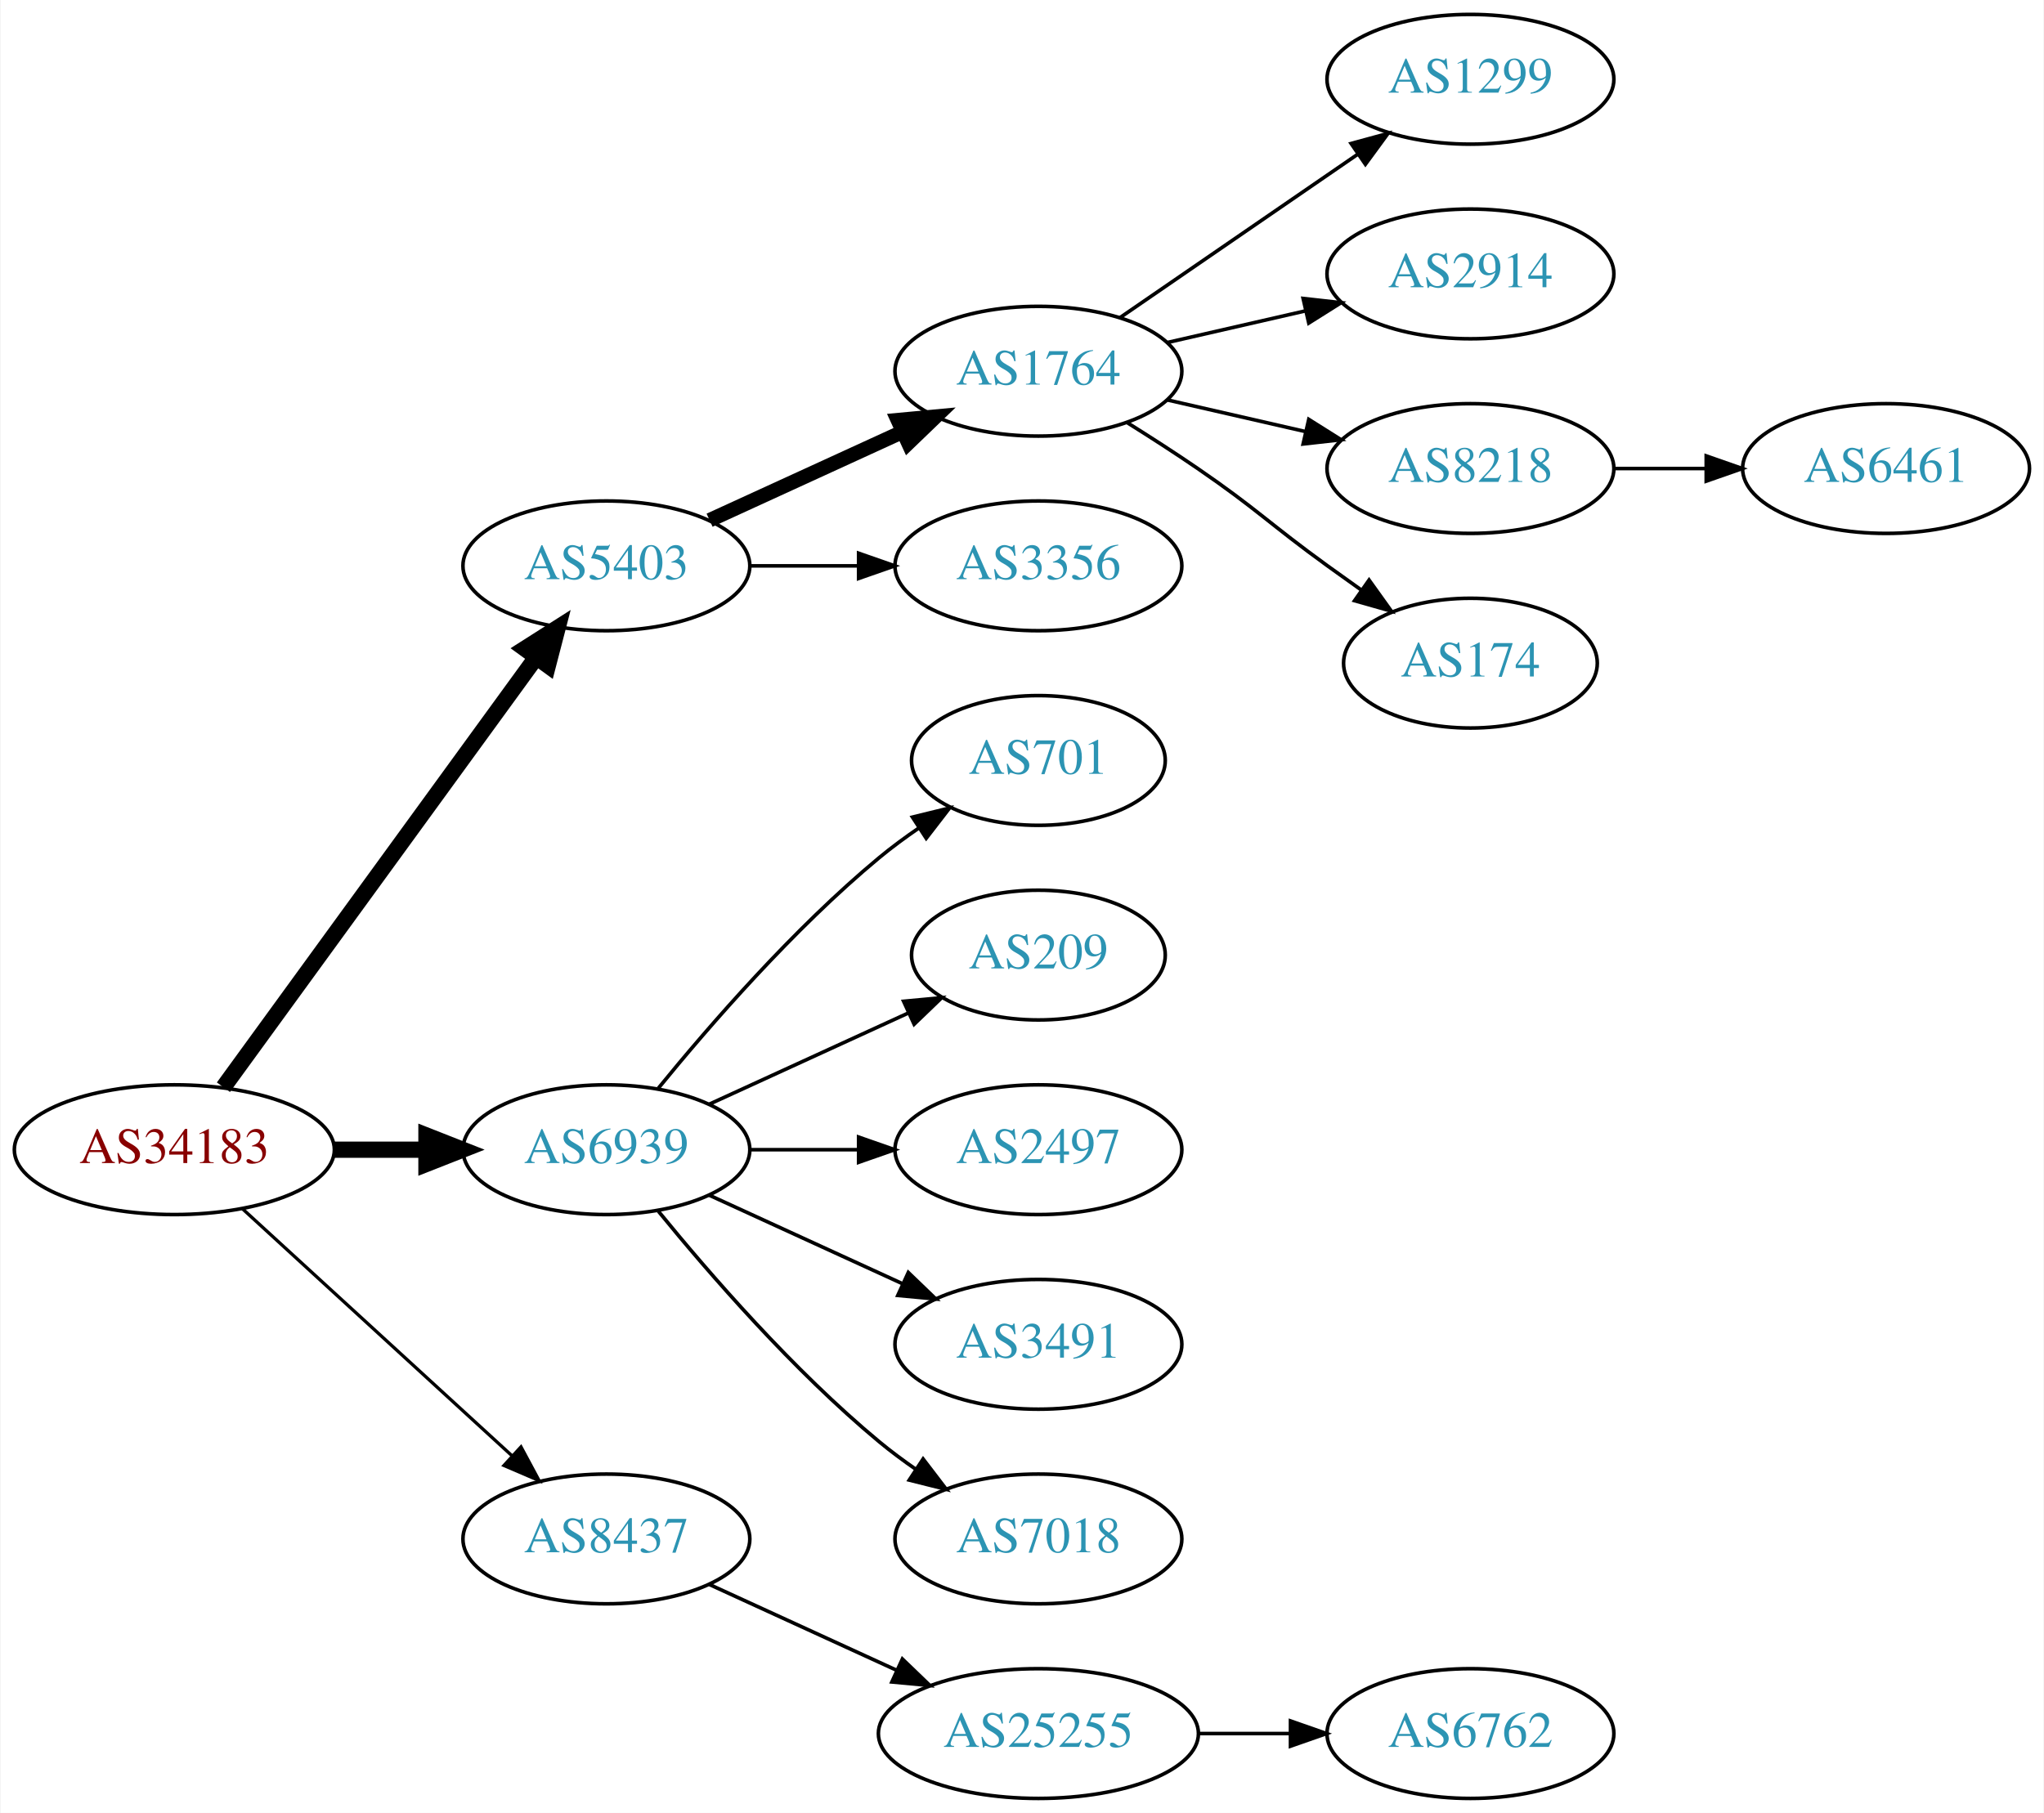
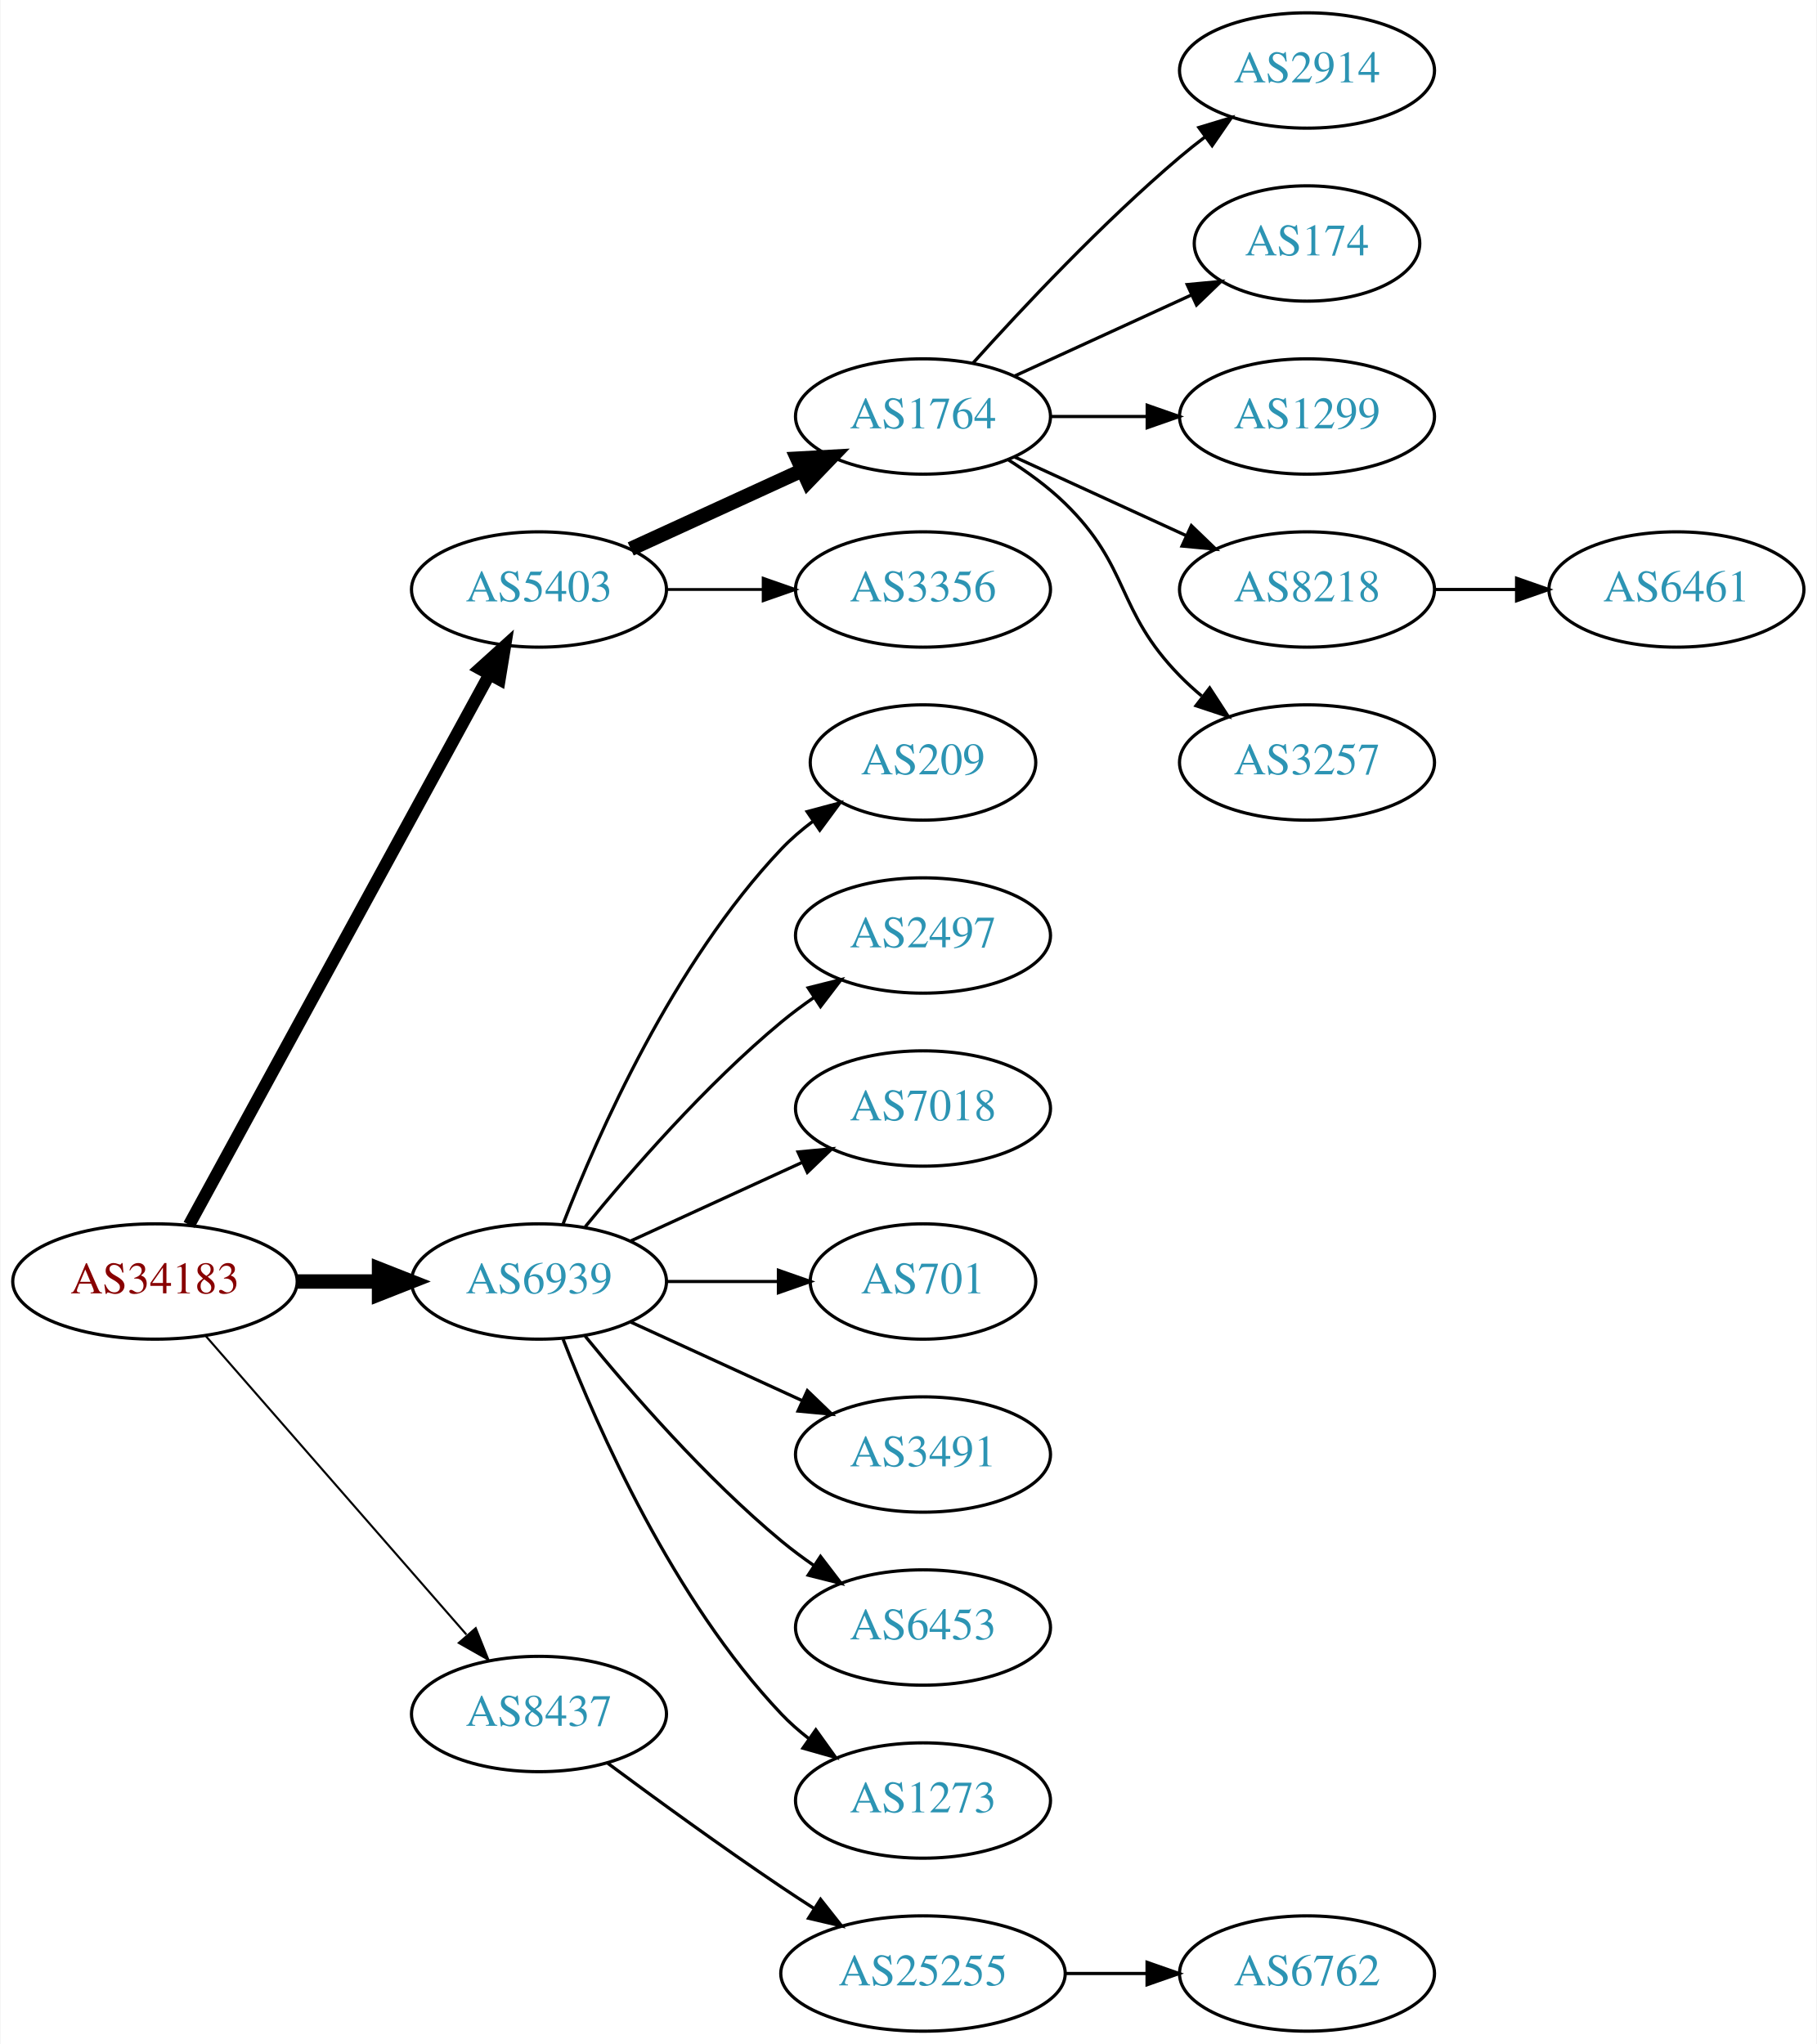
- <svg xmlns="http://www.w3.org/2000/svg" xmlns:xlink="http://www.w3.org/1999/xlink" width="567pt" height="503pt" viewBox="0.00 0.00 566.66 503.00">
-   <g id="graph0" class="graph" transform="scale(1 1) rotate(0) translate(4 499)">
-     <polygon fill="white" stroke="none" points="-4,4 -4,-499 562.663,-499 562.663,4 -4,4" />
+ <svg xmlns="http://www.w3.org/2000/svg" xmlns:xlink="http://www.w3.org/1999/xlink" width="567pt" height="638pt" viewBox="0.00 0.00 566.66 638.00">
+   <g id="graph0" class="graph" transform="scale(1 1) rotate(0) translate(4 634)">
+     <polygon fill="white" stroke="none" points="-4,4 -4,-634 562.663,-634 562.663,4 -4,4" />
    <g id="node1" class="node">
      <g id="a_node1">
        <a xlink:href="/asn/34183" xlink:title="AS34183 ~ AUSTRIA [AT]">
-           <ellipse fill="#ffffff" stroke="black" cx="44.196" cy="-180" rx="44.393" ry="18" />
-           <text text-anchor="middle" x="44.196" y="-176.3" font-family="Times,serif" font-size="14.00" fill="#880000">AS34183</text>
+           <ellipse fill="#ffffff" stroke="black" cx="44.196" cy="-234" rx="44.393" ry="18" />
+           <text text-anchor="middle" x="44.196" y="-230.3" font-family="Times,serif" font-size="14.00" fill="#880000">AS34183</text>
        </a>
      </g>
    </g>
    <g id="node2" class="node">
      <g id="a_node2">
        <a xlink:href="/asn/5403" xlink:title="AS5403 ~ AS5403 [AT]">
-           <ellipse fill="#ffffff" stroke="black" cx="164.039" cy="-342" rx="39.794" ry="18" />
-           <text text-anchor="middle" x="164.039" y="-338.3" font-family="Times,serif" font-size="14.00" fill="#2c94b3">AS5403</text>
+           <ellipse fill="#ffffff" stroke="black" cx="164.039" cy="-450" rx="39.794" ry="18" />
+           <text text-anchor="middle" x="164.039" y="-446.3" font-family="Times,serif" font-size="14.00" fill="#2c94b3">AS5403</text>
        </a>
      </g>
    </g>
    <g id="edge1" class="edge">
-       <path fill="none" stroke="black" stroke-width="4.5" d="M57.807,-197.337C78.628,-225.96 120.29,-283.233 144.479,-316.486" />
-       <polygon fill="black" stroke="black" stroke-width="4.5" points="141.451,-319.017 150.518,-324.788 147.82,-314.385 141.451,-319.017" />
+       <path fill="none" stroke="black" stroke-width="3.857" d="M54.84,-251.676C75.521,-289.584 124.234,-378.873 148.613,-423.559" />
+       <polygon fill="black" stroke="black" stroke-width="3.857" points="145.565,-425.28 153.427,-432.383 151.71,-421.928 145.565,-425.28" />
    </g>
    <g id="node3" class="node">
      <g id="a_node3">
        <a xlink:href="/asn/6939" xlink:title="AS6939 ~ Hurricane Electric LLC [US]">
-           <ellipse fill="#ffffff" stroke="black" cx="164.039" cy="-180" rx="39.794" ry="18" />
-           <text text-anchor="middle" x="164.039" y="-176.3" font-family="Times,serif" font-size="14.00" fill="#2c94b3">AS6939</text>
+           <ellipse fill="#ffffff" stroke="black" cx="164.039" cy="-234" rx="39.794" ry="18" />
+           <text text-anchor="middle" x="164.039" y="-230.3" font-family="Times,serif" font-size="14.00" fill="#2c94b3">AS6939</text>
        </a>
      </g>
    </g>
    <g id="edge2" class="edge">
-       <path fill="none" stroke="black" stroke-width="4.5" d="M88.407,-180C96.72,-180 105.482,-180 113.965,-180" />
-       <polygon fill="black" stroke="black" stroke-width="4.5" points="114.123,-183.938 124.123,-180 114.123,-176.063 114.123,-183.938" />
+       <path fill="none" stroke="black" stroke-width="4.5" d="M88.407,-234C96.72,-234 105.482,-234 113.965,-234" />
+       <polygon fill="black" stroke="black" stroke-width="4.5" points="114.123,-237.938 124.123,-234 114.123,-230.063 114.123,-237.938" />
    </g>
    <g id="node4" class="node">
      <g id="a_node4">
        <a xlink:href="/asn/8437" xlink:title="AS8437 ~ Hutchison Drei Austria GmbH [AT]">
-           <ellipse fill="#ffffff" stroke="black" cx="164.039" cy="-72" rx="39.794" ry="18" />
-           <text text-anchor="middle" x="164.039" y="-68.3" font-family="Times,serif" font-size="14.00" fill="#2c94b3">AS8437</text>
+           <ellipse fill="#ffffff" stroke="black" cx="164.039" cy="-99" rx="39.794" ry="18" />
+           <text text-anchor="middle" x="164.039" y="-95.3" font-family="Times,serif" font-size="14.00" fill="#2c94b3">AS8437</text>
        </a>
      </g>
    </g>
    <g id="edge3" class="edge">
-       <path fill="none" stroke="black" stroke-width="0.9" d="M63.094,-163.597C83.022,-145.333 115.38,-115.678 137.857,-95.079" />
-       <polygon fill="black" stroke="black" stroke-width="0.9" points="140.351,-97.54 145.359,-88.203 135.622,-92.38 140.351,-97.54" />
+       <path fill="none" stroke="black" stroke-width="0.643" d="M60.121,-216.902C80.663,-193.369 117.782,-150.845 141.379,-123.813" />
+       <polygon fill="black" stroke="black" stroke-width="0.643" points="144.296,-125.794 148.235,-115.959 139.022,-121.191 144.296,-125.794" />
    </g>
    <g id="node5" class="node">
      <g id="a_node5">
        <a xlink:href="/asn/1764" xlink:title="AS1764 ~ NEXTLAYER-AS [AT]">
-           <ellipse fill="#ffffff" stroke="black" cx="283.881" cy="-396" rx="39.794" ry="18" />
-           <text text-anchor="middle" x="283.881" y="-392.3" font-family="Times,serif" font-size="14.00" fill="#2c94b3">AS1764</text>
+           <ellipse fill="#ffffff" stroke="black" cx="283.881" cy="-504" rx="39.794" ry="18" />
+           <text text-anchor="middle" x="283.881" y="-500.3" font-family="Times,serif" font-size="14.00" fill="#2c94b3">AS1764</text>
        </a>
      </g>
    </g>
    <g id="edge4" class="edge">
-       <path fill="none" stroke="black" stroke-width="4" d="M192.667,-354.661C208.624,-361.973 228.895,-371.261 246.178,-379.181" />
-       <polygon fill="black" stroke="black" stroke-width="4" points="244.876,-382.435 255.425,-383.419 247.793,-376.071 244.876,-382.435" />
+       <path fill="none" stroke="black" stroke-width="4.5" d="M192.667,-462.661C208.624,-469.973 228.895,-479.261 246.178,-487.181" />
+       <polygon fill="black" stroke="black" stroke-width="4.5" points="244.694,-490.832 255.425,-491.419 247.975,-483.673 244.694,-490.832" />
    </g>
    <g id="node6" class="node">
      <g id="a_node6">
        <a xlink:href="/asn/3356" xlink:title="AS3356 ~ Level 3 Parent, LLC [US]">
-           <ellipse fill="#ffffff" stroke="black" cx="283.881" cy="-342" rx="39.794" ry="18" />
-           <text text-anchor="middle" x="283.881" y="-338.3" font-family="Times,serif" font-size="14.00" fill="#2c94b3">AS3356</text>
+           <ellipse fill="#ffffff" stroke="black" cx="283.881" cy="-450" rx="39.794" ry="18" />
+           <text text-anchor="middle" x="283.881" y="-446.3" font-family="Times,serif" font-size="14.00" fill="#2c94b3">AS3356</text>
        </a>
      </g>
    </g>
    <g id="edge5" class="edge">
-       <path fill="none" stroke="black" d="M203.951,-342C213.505,-342 223.854,-342 233.817,-342" />
-       <polygon fill="black" stroke="black" points="234.009,-345.5 244.009,-342 234.009,-338.5 234.009,-345.5" />
-     </g>
-     <g id="node12" class="node">
-       <g id="a_node12">
-         <a xlink:href="/asn/701" xlink:title="AS701 ~ UUNET [US]">
-           <ellipse fill="#ffffff" stroke="black" cx="283.881" cy="-288" rx="35.194" ry="18" />
-           <text text-anchor="middle" x="283.881" y="-284.3" font-family="Times,serif" font-size="14.00" fill="#2c94b3">AS701</text>
-         </a>
-       </g>
-     </g>
-     <g id="edge11" class="edge">
-       <path fill="none" stroke="black" d="M178.458,-197.065C192.572,-214.375 215.987,-241.345 239.685,-261 243.148,-263.872 246.941,-266.669 250.795,-269.308" />
-       <polygon fill="black" stroke="black" points="248.938,-272.275 259.228,-274.797 252.757,-266.408 248.938,-272.275" />
+       <path fill="none" stroke="black" stroke-width="0.9" d="M203.951,-450C213.505,-450 223.854,-450 233.817,-450" />
+       <polygon fill="black" stroke="black" stroke-width="0.9" points="234.009,-453.5 244.009,-450 234.009,-446.5 234.009,-453.5" />
    </g>
    <g id="node13" class="node">
      <g id="a_node13">
        <a xlink:href="/asn/209" xlink:title="AS209 ~ CenturyLink Communications, LLC [US]">
-           <ellipse fill="#ffffff" stroke="black" cx="283.881" cy="-234" rx="35.194" ry="18" />
-           <text text-anchor="middle" x="283.881" y="-230.3" font-family="Times,serif" font-size="14.00" fill="#2c94b3">AS209</text>
+           <ellipse fill="#ffffff" stroke="black" cx="283.881" cy="-396" rx="35.194" ry="18" />
+           <text text-anchor="middle" x="283.881" y="-392.3" font-family="Times,serif" font-size="14.00" fill="#2c94b3">AS209</text>
        </a>
      </g>
    </g>
    <g id="edge12" class="edge">
-       <path fill="none" stroke="black" d="M192.667,-192.661C209.084,-200.183 230.065,-209.798 247.662,-217.861" />
-       <polygon fill="black" stroke="black" points="246.49,-221.174 257.04,-222.158 249.407,-214.811 246.49,-221.174" />
+       <path fill="none" stroke="black" d="M171.562,-251.994C182.312,-279.728 205.969,-333.429 239.685,-369 242.628,-372.105 246.001,-375.001 249.537,-377.655" />
+       <polygon fill="black" stroke="black" points="247.722,-380.654 257.956,-383.397 251.666,-374.871 247.722,-380.654" />
    </g>
    <g id="node14" class="node">
      <g id="a_node14">
        <a xlink:href="/asn/2497" xlink:title="AS2497 ~ Internet Initiative Japan Inc. [JP]">
-           <ellipse fill="#ffffff" stroke="black" cx="283.881" cy="-180" rx="39.794" ry="18" />
-           <text text-anchor="middle" x="283.881" y="-176.3" font-family="Times,serif" font-size="14.00" fill="#2c94b3">AS2497</text>
+           <ellipse fill="#ffffff" stroke="black" cx="283.881" cy="-342" rx="39.794" ry="18" />
+           <text text-anchor="middle" x="283.881" y="-338.3" font-family="Times,serif" font-size="14.00" fill="#2c94b3">AS2497</text>
        </a>
      </g>
    </g>
    <g id="edge13" class="edge">
-       <path fill="none" stroke="black" d="M203.951,-180C213.505,-180 223.854,-180 233.817,-180" />
-       <polygon fill="black" stroke="black" points="234.009,-183.5 244.009,-180 234.009,-176.5 234.009,-183.5" />
+       <path fill="none" stroke="black" d="M178.458,-251.065C192.572,-268.375 215.987,-295.345 239.685,-315 242.901,-317.668 246.402,-320.27 249.972,-322.741" />
+       <polygon fill="black" stroke="black" points="248.05,-325.666 258.329,-328.236 251.896,-319.817 248.05,-325.666" />
    </g>
    <g id="node15" class="node">
      <g id="a_node15">
-         <a xlink:href="/asn/3491" xlink:title="AS3491 ~ PCCW Global, Inc. [US]">
-           <ellipse fill="#ffffff" stroke="black" cx="283.881" cy="-126" rx="39.794" ry="18" />
-           <text text-anchor="middle" x="283.881" y="-122.3" font-family="Times,serif" font-size="14.00" fill="#2c94b3">AS3491</text>
+         <a xlink:href="/asn/7018" xlink:title="AS7018 ~ AT&amp;T Services, Inc. [US]">
+           <ellipse fill="#ffffff" stroke="black" cx="283.881" cy="-288" rx="39.794" ry="18" />
+           <text text-anchor="middle" x="283.881" y="-284.3" font-family="Times,serif" font-size="14.00" fill="#2c94b3">AS7018</text>
        </a>
      </g>
    </g>
    <g id="edge14" class="edge">
-       <path fill="none" stroke="black" d="M192.667,-167.339C208.624,-160.027 228.895,-150.739 246.178,-142.819" />
-       <polygon fill="black" stroke="black" points="247.793,-145.929 255.425,-138.581 244.876,-139.565 247.793,-145.929" />
+       <path fill="none" stroke="black" d="M192.667,-246.661C208.624,-253.973 228.895,-263.261 246.178,-271.181" />
+       <polygon fill="black" stroke="black" points="244.876,-274.435 255.425,-275.419 247.793,-268.071 244.876,-274.435" />
    </g>
    <g id="node16" class="node">
      <g id="a_node16">
-         <a xlink:href="/asn/7018" xlink:title="AS7018 ~ AT&amp;T Services, Inc. [US]">
-           <ellipse fill="#ffffff" stroke="black" cx="283.881" cy="-72" rx="39.794" ry="18" />
-           <text text-anchor="middle" x="283.881" y="-68.3" font-family="Times,serif" font-size="14.00" fill="#2c94b3">AS7018</text>
+         <a xlink:href="/asn/701" xlink:title="AS701 ~ UUNET [US]">
+           <ellipse fill="#ffffff" stroke="black" cx="283.881" cy="-234" rx="35.194" ry="18" />
+           <text text-anchor="middle" x="283.881" y="-230.3" font-family="Times,serif" font-size="14.00" fill="#2c94b3">AS701</text>
        </a>
      </g>
    </g>
    <g id="edge15" class="edge">
-       <path fill="none" stroke="black" d="M178.458,-162.935C192.572,-145.625 215.987,-118.655 239.685,-99 242.901,-96.332 246.402,-93.73 249.972,-91.259" />
-       <polygon fill="black" stroke="black" points="251.896,-94.183 258.329,-85.764 248.05,-88.334 251.896,-94.183" />
+       <path fill="none" stroke="black" d="M203.951,-234C215.038,-234 227.198,-234 238.58,-234" />
+       <polygon fill="black" stroke="black" points="238.762,-237.5 248.762,-234 238.762,-230.5 238.762,-237.5" />
    </g>
    <g id="node17" class="node">
      <g id="a_node17">
+         <a xlink:href="/asn/3491" xlink:title="AS3491 ~ PCCW Global, Inc. [US]">
+           <ellipse fill="#ffffff" stroke="black" cx="283.881" cy="-180" rx="39.794" ry="18" />
+           <text text-anchor="middle" x="283.881" y="-176.3" font-family="Times,serif" font-size="14.00" fill="#2c94b3">AS3491</text>
+         </a>
+       </g>
+     </g>
+     <g id="edge16" class="edge">
+       <path fill="none" stroke="black" d="M192.667,-221.339C208.624,-214.027 228.895,-204.739 246.178,-196.819" />
+       <polygon fill="black" stroke="black" points="247.793,-199.929 255.425,-192.581 244.876,-193.565 247.793,-199.929" />
+     </g>
+     <g id="node18" class="node">
+       <g id="a_node18">
+         <a xlink:href="/asn/6453" xlink:title="AS6453 ~ TATA COMMUNICATIONS (AMERICA) INC [US]">
+           <ellipse fill="#ffffff" stroke="black" cx="283.881" cy="-126" rx="39.794" ry="18" />
+           <text text-anchor="middle" x="283.881" y="-122.3" font-family="Times,serif" font-size="14.00" fill="#2c94b3">AS6453</text>
+         </a>
+       </g>
+     </g>
+     <g id="edge17" class="edge">
+       <path fill="none" stroke="black" d="M178.458,-216.935C192.572,-199.625 215.987,-172.655 239.685,-153 242.901,-150.332 246.402,-147.73 249.972,-145.259" />
+       <polygon fill="black" stroke="black" points="251.896,-148.183 258.329,-139.764 248.05,-142.334 251.896,-148.183" />
+     </g>
+     <g id="node19" class="node">
+       <g id="a_node19">
+         <a xlink:href="/asn/1273" xlink:title="AS1273 ~ Vodafone Group PLC [EU]">
+           <ellipse fill="#ffffff" stroke="black" cx="283.881" cy="-72" rx="39.794" ry="18" />
+           <text text-anchor="middle" x="283.881" y="-68.3" font-family="Times,serif" font-size="14.00" fill="#2c94b3">AS1273</text>
+         </a>
+       </g>
+     </g>
+     <g id="edge18" class="edge">
+       <path fill="none" stroke="black" d="M171.562,-216.006C182.312,-188.272 205.969,-134.571 239.685,-99 242.271,-96.272 245.188,-93.706 248.257,-91.323" />
+       <polygon fill="black" stroke="black" points="250.435,-94.07 256.605,-85.457 246.411,-88.342 250.435,-94.07" />
+     </g>
+     <g id="node20" class="node">
+       <g id="a_node20">
        <a xlink:href="/asn/25255" xlink:title="AS25255 ~ ==&gt; TELE2 AUSTRIA &lt;== [AT]">
          <ellipse fill="#ffffff" stroke="black" cx="283.881" cy="-18" rx="44.393" ry="18" />
          <text text-anchor="middle" x="283.881" y="-14.3" font-family="Times,serif" font-size="14.00" fill="#2c94b3">AS25255</text>
        </a>
      </g>
    </g>
-     <g id="edge16" class="edge">
-       <path fill="none" stroke="black" d="M192.667,-59.339C208.165,-52.238 227.732,-43.272 244.678,-35.506" />
-       <polygon fill="black" stroke="black" points="246.148,-38.682 253.781,-31.335 243.232,-32.319 246.148,-38.682" />
+     <g id="edge19" class="edge">
+       <path fill="none" stroke="black" d="M185.369,-83.723C200.231,-72.696 220.976,-57.593 239.685,-45 242.975,-42.785 246.438,-40.518 249.912,-38.285" />
+       <polygon fill="black" stroke="black" points="251.909,-41.163 258.479,-32.852 248.16,-35.252 251.909,-41.163" />
    </g>
    <g id="node7" class="node">
      <g id="a_node7">
-         <a xlink:href="/asn/1299" xlink:title="AS1299 ~ Telia Carrier [EU]">
-           <ellipse fill="#ffffff" stroke="black" cx="403.724" cy="-477" rx="39.794" ry="18" />
-           <text text-anchor="middle" x="403.724" y="-473.3" font-family="Times,serif" font-size="14.00" fill="#2c94b3">AS1299</text>
+         <a xlink:href="/asn/2914" xlink:title="AS2914 ~ NTT America, Inc. [US]">
+           <ellipse fill="#ffffff" stroke="black" cx="403.724" cy="-612" rx="39.794" ry="18" />
+           <text text-anchor="middle" x="403.724" y="-608.3" font-family="Times,serif" font-size="14.00" fill="#2c94b3">AS2914</text>
        </a>
      </g>
    </g>
    <g id="edge6" class="edge">
-       <path fill="none" stroke="black" d="M306.495,-410.857C324.984,-423.565 351.798,-441.995 372.427,-456.175" />
-       <polygon fill="black" stroke="black" points="370.624,-459.183 380.848,-461.963 374.589,-453.414 370.624,-459.183" />
+       <path fill="none" stroke="black" d="M299.527,-520.725C314.828,-537.765 339.925,-564.523 364.077,-585 366.574,-587.117 369.235,-589.232 371.946,-591.293" />
+       <polygon fill="black" stroke="black" points="369.983,-594.194 380.123,-597.266 374.112,-588.541 369.983,-594.194" />
    </g>
    <g id="node8" class="node">
      <g id="a_node8">
-         <a xlink:href="/asn/2914" xlink:title="AS2914 ~ NTT America, Inc. [US]">
-           <ellipse fill="#ffffff" stroke="black" cx="403.724" cy="-423" rx="39.794" ry="18" />
-           <text text-anchor="middle" x="403.724" y="-419.3" font-family="Times,serif" font-size="14.00" fill="#2c94b3">AS2914</text>
+         <a xlink:href="/asn/174" xlink:title="AS174 ~ Cogent Communications [US]">
+           <ellipse fill="#ffffff" stroke="black" cx="403.724" cy="-558" rx="35.194" ry="18" />
+           <text text-anchor="middle" x="403.724" y="-554.3" font-family="Times,serif" font-size="14.00" fill="#2c94b3">AS174</text>
        </a>
      </g>
    </g>
    <g id="edge7" class="edge">
-       <path fill="none" stroke="black" d="M319.6,-403.955C331.6,-406.704 345.221,-409.825 357.914,-412.733" />
-       <polygon fill="black" stroke="black" points="357.316,-416.187 367.845,-415.009 358.88,-409.364 357.316,-416.187" />
+       <path fill="none" stroke="black" d="M312.51,-516.661C328.926,-524.183 349.908,-533.798 367.505,-541.861" />
+       <polygon fill="black" stroke="black" points="366.333,-545.174 376.882,-546.158 369.249,-538.811 366.333,-545.174" />
    </g>
    <g id="node9" class="node">
      <g id="a_node9">
-         <a xlink:href="/asn/8218" xlink:title="AS8218 ~ legacy Neotelecoms [FR]">
-           <ellipse fill="#ffffff" stroke="black" cx="403.724" cy="-369" rx="39.794" ry="18" />
-           <text text-anchor="middle" x="403.724" y="-365.3" font-family="Times,serif" font-size="14.00" fill="#2c94b3">AS8218</text>
+         <a xlink:href="/asn/1299" xlink:title="AS1299 ~ Telia Carrier [EU]">
+           <ellipse fill="#ffffff" stroke="black" cx="403.724" cy="-504" rx="39.794" ry="18" />
+           <text text-anchor="middle" x="403.724" y="-500.3" font-family="Times,serif" font-size="14.00" fill="#2c94b3">AS1299</text>
        </a>
      </g>
    </g>
    <g id="edge8" class="edge">
-       <path fill="none" stroke="black" d="M319.6,-388.045C331.6,-385.296 345.221,-382.175 357.914,-379.267" />
-       <polygon fill="black" stroke="black" points="358.88,-382.636 367.845,-376.991 357.316,-375.813 358.88,-382.636" />
+       <path fill="none" stroke="black" d="M323.794,-504C333.347,-504 343.697,-504 353.659,-504" />
+       <polygon fill="black" stroke="black" points="353.852,-507.5 363.852,-504 353.852,-500.5 353.852,-507.5" />
    </g>
    <g id="node10" class="node">
      <g id="a_node10">
-         <a xlink:href="/asn/174" xlink:title="AS174 ~ Cogent Communications [US]">
-           <ellipse fill="#ffffff" stroke="black" cx="403.724" cy="-315" rx="35.194" ry="18" />
-           <text text-anchor="middle" x="403.724" y="-311.3" font-family="Times,serif" font-size="14.00" fill="#2c94b3">AS174</text>
+         <a xlink:href="/asn/8218" xlink:title="AS8218 ~ legacy Neotelecoms [FR]">
+           <ellipse fill="#ffffff" stroke="black" cx="403.724" cy="-450" rx="39.794" ry="18" />
+           <text text-anchor="middle" x="403.724" y="-446.3" font-family="Times,serif" font-size="14.00" fill="#2c94b3">AS8218</text>
        </a>
      </g>
    </g>
    <g id="edge9" class="edge">
-       <path fill="none" stroke="black" d="M308.43,-381.784C314.872,-377.76 321.805,-373.301 328.077,-369 344.572,-357.689 347.877,-353.729 364.077,-342 367.106,-339.807 370.285,-337.537 373.463,-335.287" />
-       <polygon fill="black" stroke="black" points="375.606,-338.059 381.774,-329.445 371.58,-332.333 375.606,-338.059" />
+       <path fill="none" stroke="black" d="M312.51,-491.339C328.467,-484.027 348.738,-474.739 366.02,-466.819" />
+       <polygon fill="black" stroke="black" points="367.635,-469.929 375.268,-462.581 364.719,-463.565 367.635,-469.929" />
    </g>
    <g id="node11" class="node">
      <g id="a_node11">
+         <a xlink:href="/asn/3257" xlink:title="AS3257 ~ GTT [DE]">
+           <ellipse fill="#ffffff" stroke="black" cx="403.724" cy="-396" rx="39.794" ry="18" />
+           <text text-anchor="middle" x="403.724" y="-392.3" font-family="Times,serif" font-size="14.00" fill="#2c94b3">AS3257</text>
+         </a>
+       </g>
+     </g>
+     <g id="edge10" class="edge">
+       <path fill="none" stroke="black" d="M310.41,-490.538C316.573,-486.638 322.875,-482.052 328.077,-477 348.771,-456.906 343.905,-443.617 364.077,-423 366.17,-420.861 368.453,-418.782 370.83,-416.79" />
+       <polygon fill="black" stroke="black" points="373.349,-419.268 379.13,-410.389 369.074,-413.725 373.349,-419.268" />
+     </g>
+     <g id="node12" class="node">
+       <g id="a_node12">
        <a xlink:href="/asn/6461" xlink:title="AS6461 ~ Zayo Bandwidth [US]">
-           <ellipse fill="#ffffff" stroke="black" cx="519.017" cy="-369" rx="39.794" ry="18" />
-           <text text-anchor="middle" x="519.017" y="-365.3" font-family="Times,serif" font-size="14.00" fill="#2c94b3">AS6461</text>
-         </a>
-       </g>
-     </g>
-     <g id="edge10" class="edge">
-       <path fill="none" stroke="black" d="M443.396,-369C451.599,-369 460.363,-369 468.895,-369" />
-       <polygon fill="black" stroke="black" points="469.134,-372.5 479.134,-369 469.134,-365.5 469.134,-372.5" />
-     </g>
-     <g id="node18" class="node">
-       <g id="a_node18">
+           <ellipse fill="#ffffff" stroke="black" cx="519.017" cy="-450" rx="39.794" ry="18" />
+           <text text-anchor="middle" x="519.017" y="-446.3" font-family="Times,serif" font-size="14.00" fill="#2c94b3">AS6461</text>
+         </a>
+       </g>
+     </g>
+     <g id="edge11" class="edge">
+       <path fill="none" stroke="black" d="M443.396,-450C451.599,-450 460.363,-450 468.895,-450" />
+       <polygon fill="black" stroke="black" points="469.134,-453.5 479.134,-450 469.134,-446.5 469.134,-453.5" />
+     </g>
+     <g id="node21" class="node">
+       <g id="a_node21">
        <a xlink:href="/asn/6762" xlink:title="AS6762 ~ TELECOM ITALIA SPARKLE S.p.A. [IT]">
          <ellipse fill="#ffffff" stroke="black" cx="403.724" cy="-18" rx="39.794" ry="18" />
          <text text-anchor="middle" x="403.724" y="-14.3" font-family="Times,serif" font-size="14.00" fill="#2c94b3">AS6762</text>
        </a>
      </g>
    </g>
-     <g id="edge17" class="edge">
+     <g id="edge20" class="edge">
      <path fill="none" stroke="black" d="M328.092,-18C336.405,-18 345.168,-18 353.65,-18" />
      <polygon fill="black" stroke="black" points="353.809,-21.5 363.809,-18 353.809,-14.5 353.809,-21.5" />
    </g>
  </g>
</svg>
